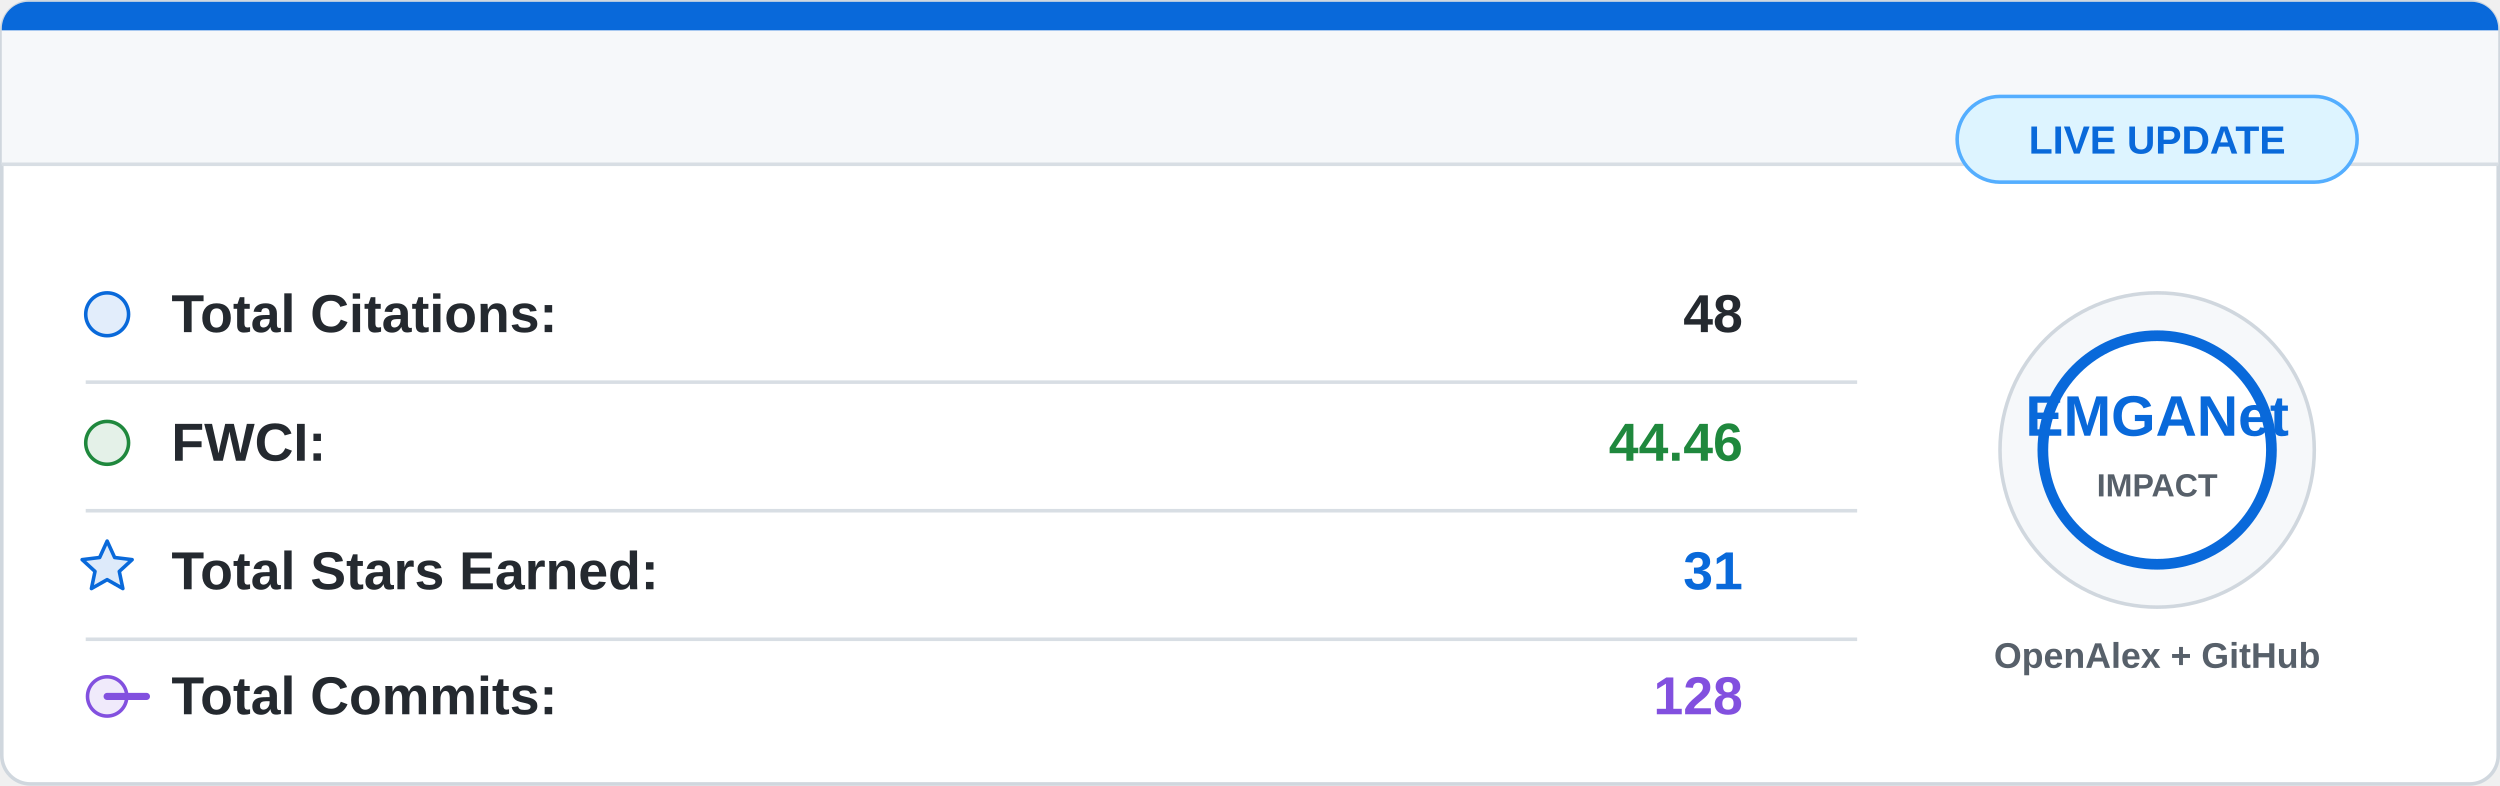
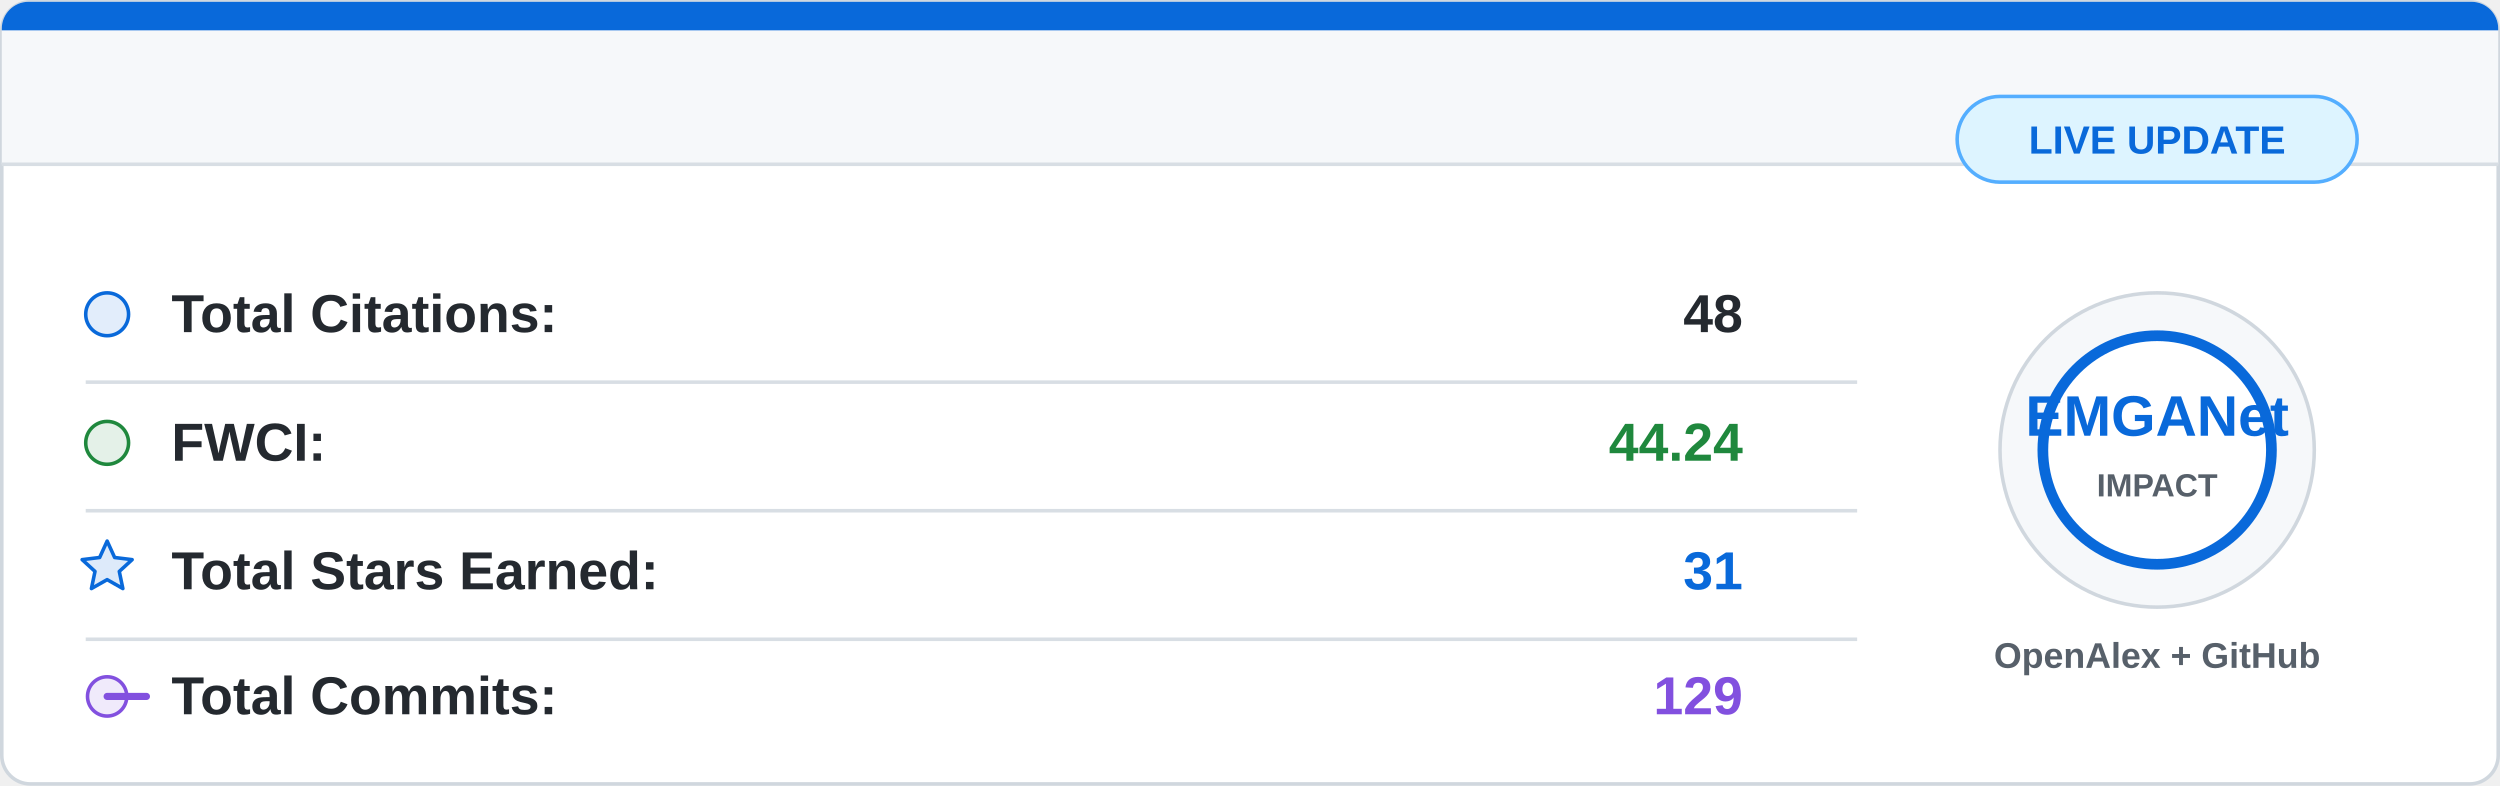
<svg xmlns="http://www.w3.org/2000/svg" width="700" height="220" viewBox="0 0 700 220">
  <rect x="0.5" y="0.5" width="699" height="219" rx="8" fill="#ffffff" stroke="#d0d7de" />
  <path d="M8 0.5 H692 A7.5 7.5 0 0 1 699.5 8 V46 H0.5 V8 A7.5 7.5 0 0 1 8 0.5 Z" fill="#f6f8fa" />
  <path d="M8 0.5 H692 A7.5 7.5 0 0 1 699.5 8 V8.5 H0.5 V8 A7.5 7.5 0 0 1 8 0.5 Z" fill="#0969da" />
  <line x1="0.5" y1="46" x2="699.5" y2="46" stroke="#d8dee4" />
  <g font-family="Segoe UI, Arial, sans-serif" font-size="15">
    <circle cx="30" cy="88" r="6" fill="#0969da" fill-opacity="0.12" stroke="#0969da" />
    <text x="48" y="93" fill="#24292f" font-weight="600">Total Citations:</text>
    <text x="488" y="93" fill="#24292f" font-weight="700" text-anchor="end">48</text>
    <line x1="24" y1="107" x2="520" y2="107" stroke="#d8dee4" />
    <circle cx="30" cy="124" r="6" fill="#1f883d" fill-opacity="0.12" stroke="#1f883d" />
    <text x="48" y="129" fill="#24292f" font-weight="600">FWCI:</text>
-     <text x="488" y="129" fill="#1f883d" font-weight="700" text-anchor="end">44.46</text>
+     <text x="488" y="129" fill="#1f883d" font-weight="700" text-anchor="end">44.24</text>
    <line x1="24" y1="143" x2="520" y2="143" stroke="#d8dee4" />
    <path d="M30 151.5 L32.1 156.1 L37 156.7 L33.4 160 L34.4 164.8 L30 162.3 L25.6 164.8 L26.6 160 L23 156.7 L27.9 156.1 Z" fill="#0969da" fill-opacity="0.14" stroke="#0969da" stroke-linejoin="round" />
    <text x="48" y="165" fill="#24292f" font-weight="600">Total Stars Earned:</text>
    <text x="488" y="165" fill="#0969da" font-weight="700" text-anchor="end">31</text>
    <line x1="24" y1="179" x2="520" y2="179" stroke="#d8dee4" />
    <circle cx="30" cy="195" r="5.5" fill="#8250df" fill-opacity="0.12" stroke="#8250df" />
    <path d="M41 195 H30" stroke="#8250df" stroke-width="2" stroke-linecap="round" />
    <text x="48" y="200" fill="#24292f" font-weight="600">Total Commits:</text>
-     <text x="488" y="200" fill="#8250df" font-weight="700" text-anchor="end">128</text>
+     <text x="488" y="200" fill="#8250df" font-weight="700" text-anchor="end">129</text>
  </g>
  <circle cx="604" cy="126" r="44" fill="#f6f8fa" stroke="#d0d7de" />
  <circle cx="604" cy="126" r="32" fill="#ffffff" stroke="#0969da" stroke-width="3" />
  <text x="604" y="122" fill="#0969da" font-family="Segoe UI, Arial, sans-serif" font-size="16" font-weight="800" text-anchor="middle">
    EMGANet
  </text>
  <text x="604" y="139" fill="#57606a" font-family="Segoe UI, Arial, sans-serif" font-size="9" font-weight="700" text-anchor="middle">
    IMPACT
  </text>
  <text x="604" y="187" fill="#57606a" font-family="Segoe UI, Arial, sans-serif" font-size="10" font-weight="600" text-anchor="middle">
    OpenAlex + GitHub
  </text>
  <rect x="548" y="27" width="112" height="24" rx="12" fill="#ddf4ff" stroke="#54aeff" />
  <text x="604" y="43" fill="#0969da" font-family="Segoe UI, Arial, sans-serif" font-size="11" font-weight="700" text-anchor="middle">
    LIVE UPDATE
  </text>
</svg>
